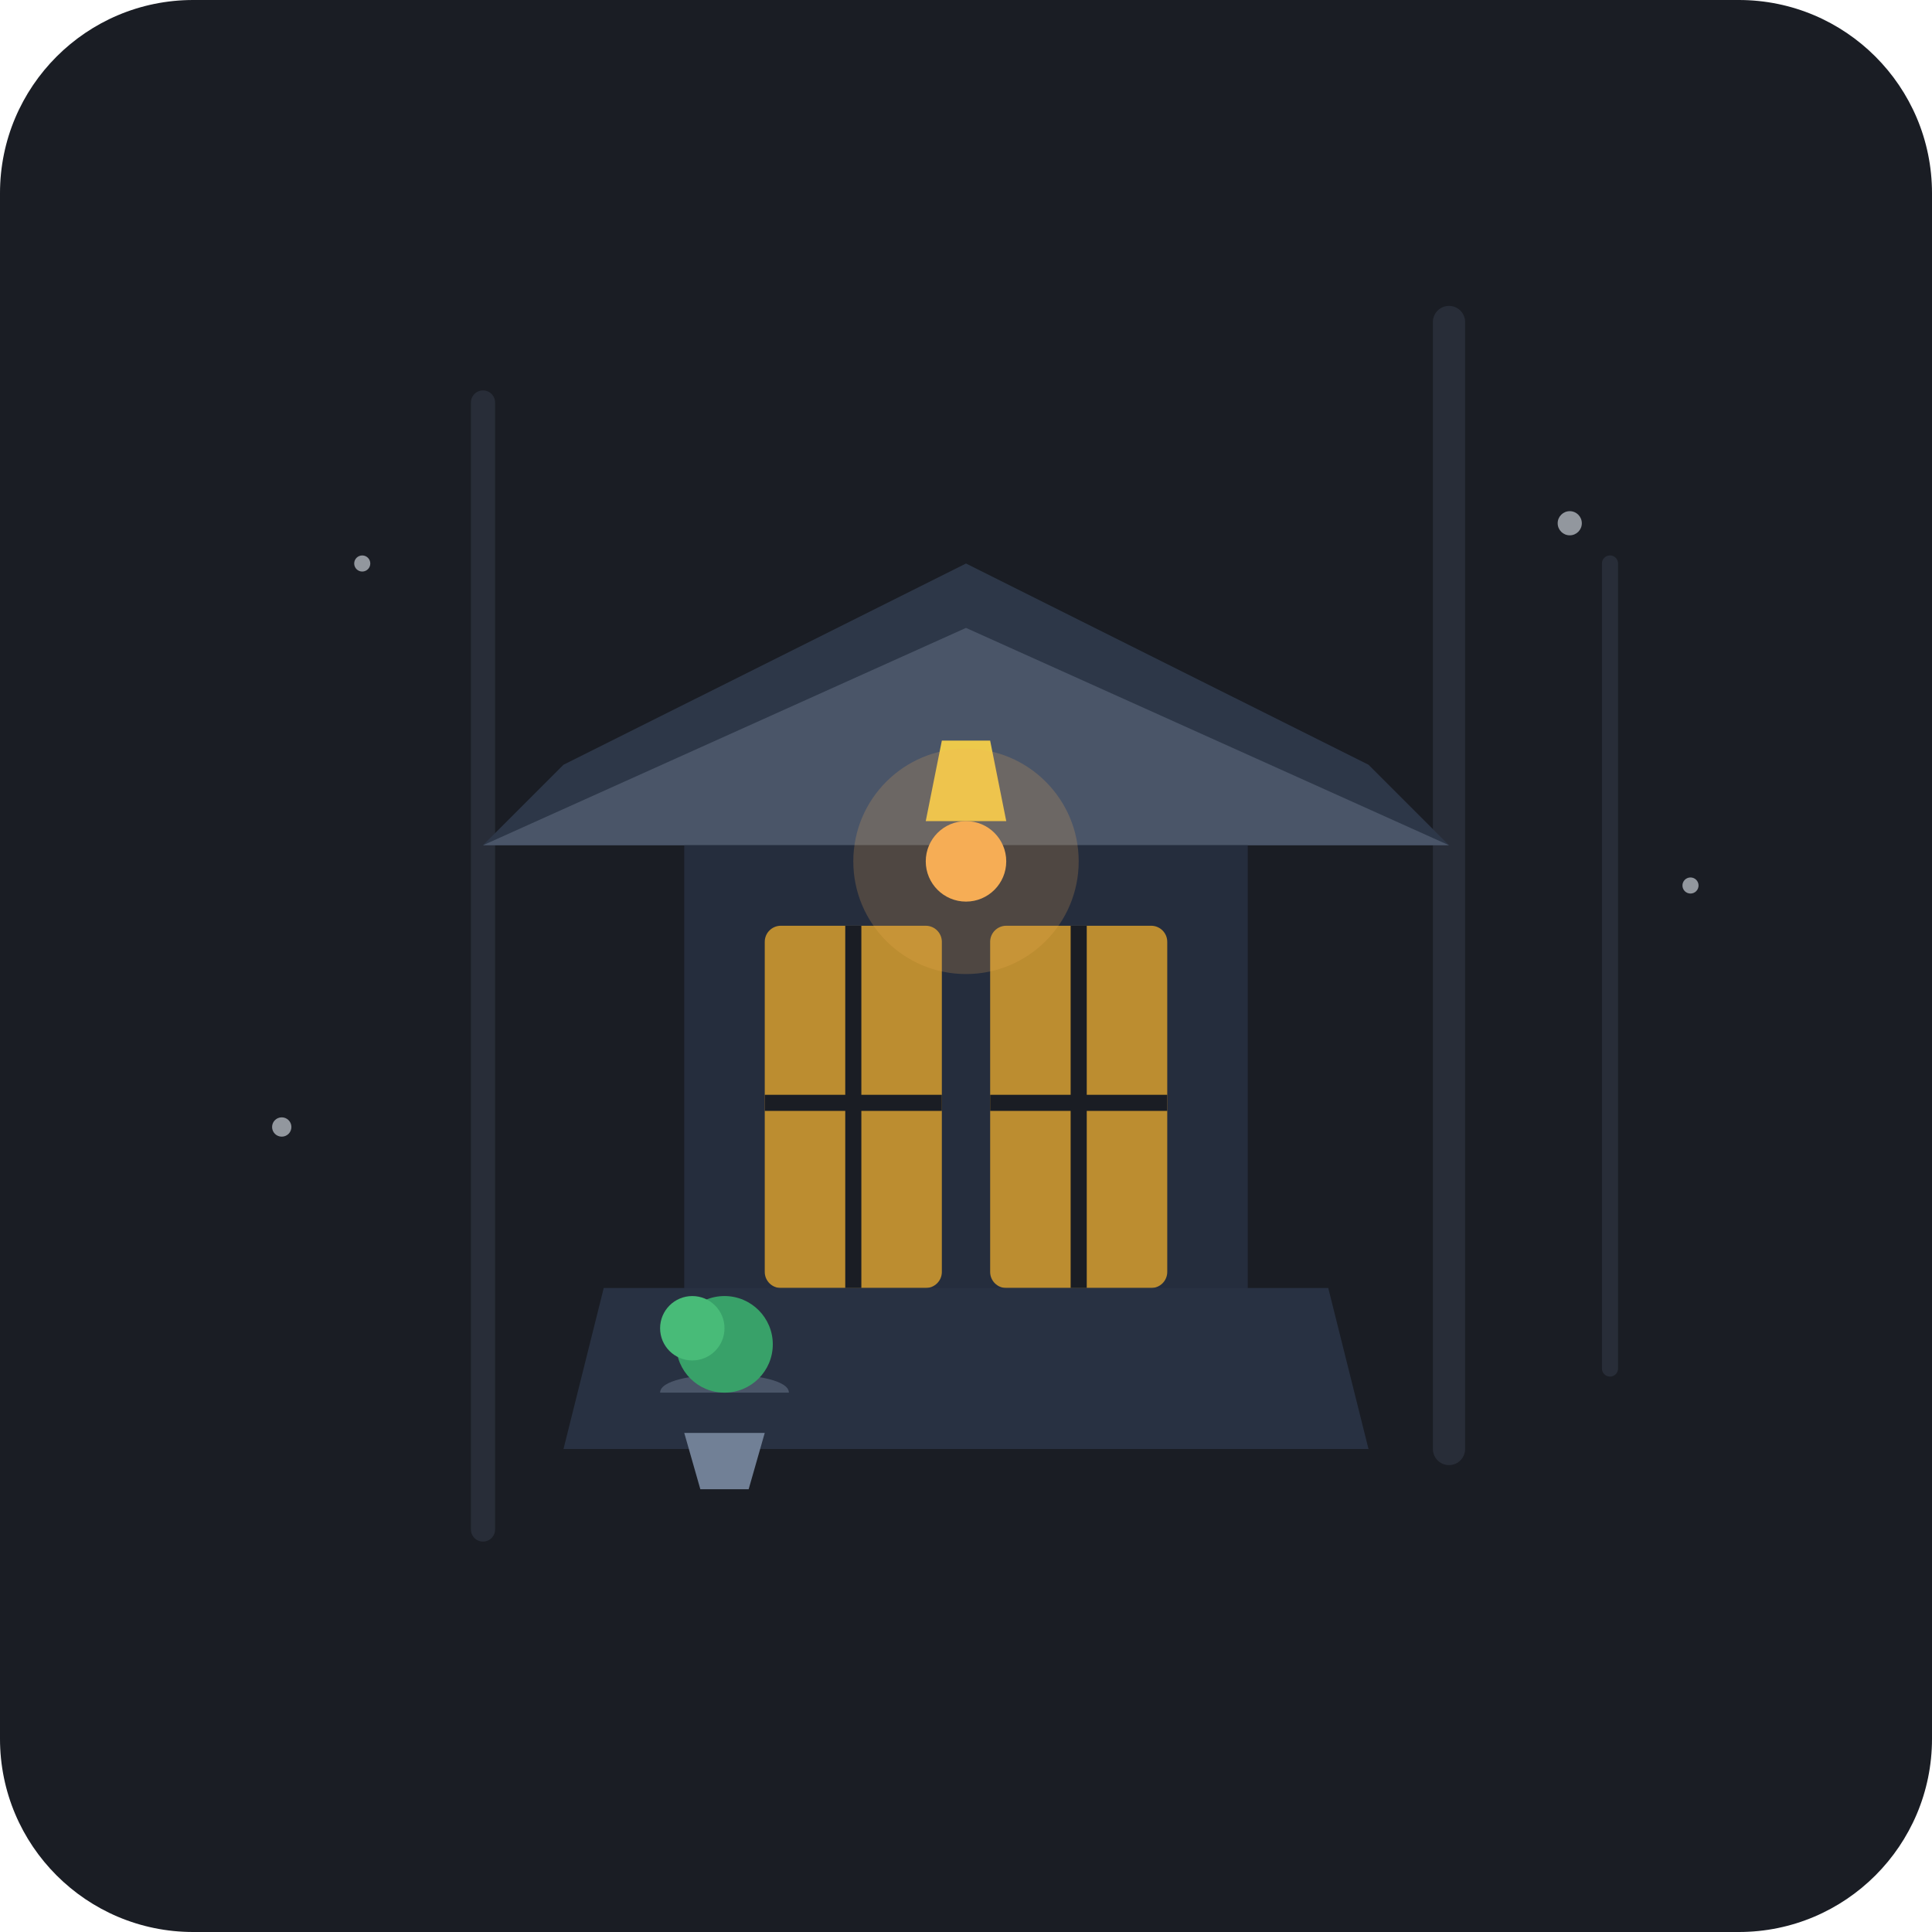
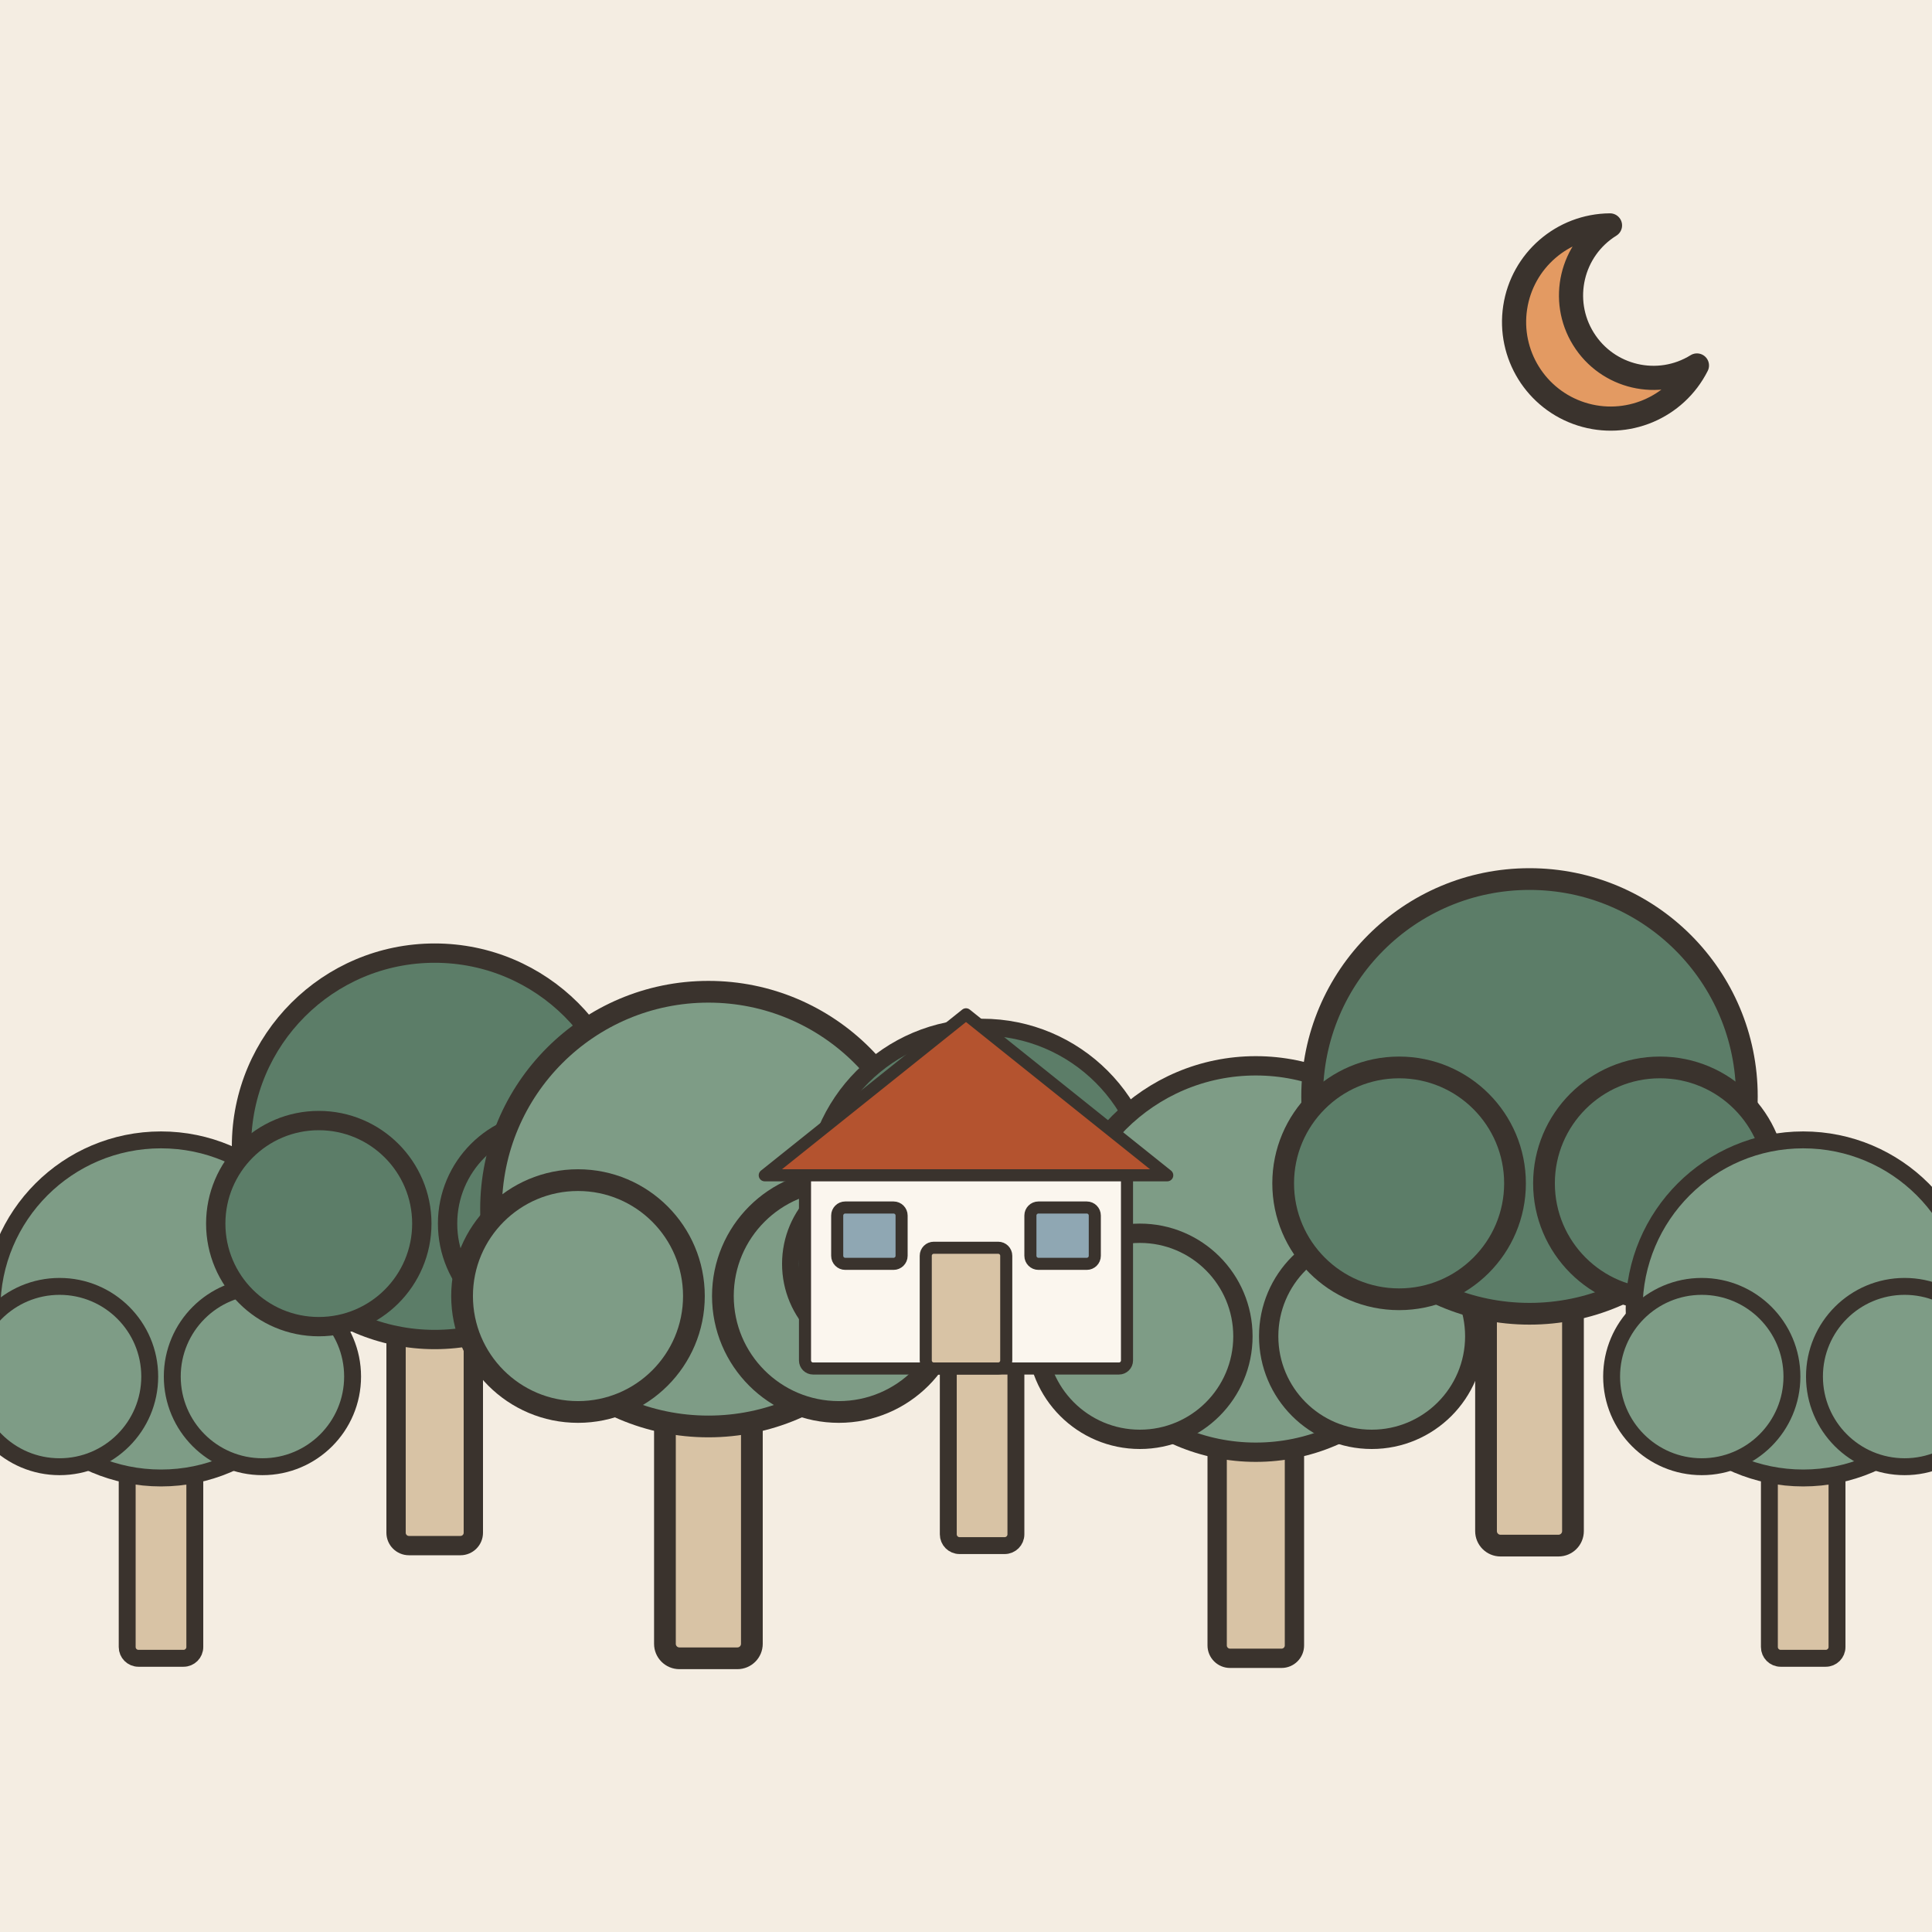
- <svg xmlns="http://www.w3.org/2000/svg" width="240" height="240" viewBox="0 0 240 240">
-   <rect width="240" height="240" rx="24" fill="#1A1D24" />
-   <g opacity="0.3">
-     <line x1="60" y1="50" x2="60" y2="190" stroke="#4A5568" stroke-width="3" stroke-linecap="round" />
-     <line x1="180" y1="40" x2="180" y2="180" stroke="#4A5568" stroke-width="4" stroke-linecap="round" />
-     <line x1="200" y1="70" x2="200" y2="170" stroke="#4A5568" stroke-width="2" stroke-linecap="round" />
+ <svg xmlns="http://www.w3.org/2000/svg" viewBox="0 0 240 240" data-style="editorial">
+   <rect width="240" height="240" fill="#F4EDE2" />
+   <g transform="translate(20 206) scale(0.7 0.7)">
+     <rect x="-6" y="-40" width="12" height="40" rx="2" fill="#D8C3A5" stroke="#3A332D" stroke-width="3" stroke-linecap="round" stroke-linejoin="round" />
+     <circle cx="0" cy="-62" r="30" fill="#7E9C86" stroke="#3A332D" stroke-width="3" stroke-linecap="round" stroke-linejoin="round" />
+     <circle cx="-18" cy="-50" r="16" fill="#7E9C86" stroke="#3A332D" stroke-width="3" stroke-linecap="round" stroke-linejoin="round" />
+     <circle cx="18" cy="-50" r="16" fill="#7E9C86" stroke="#3A332D" stroke-width="3" stroke-linecap="round" stroke-linejoin="round" />
  </g>
-   <g>
-     <path d="M70 95 L120 70 L170 95 L180 105 L60 105 Z" fill="#2D3748" />
-     <path d="M60 105 L120 78 L180 105 Z" fill="#4A5568" />
-     <rect x="85" y="105" width="70" height="75" fill="#252D3D" />
-     <rect x="95" y="115" width="22" height="45" rx="2" fill="#D69E2E" opacity="0.85" />
-     <rect x="123" y="115" width="22" height="45" rx="2" fill="#D69E2E" opacity="0.85" />
-     <line x1="106" y1="115" x2="106" y2="160" stroke="#1A1D24" stroke-width="2" />
-     <line x1="134" y1="115" x2="134" y2="160" stroke="#1A1D24" stroke-width="2" />
-     <line x1="95" y1="137" x2="117" y2="137" stroke="#1A1D24" stroke-width="2" />
-     <line x1="123" y1="137" x2="145" y2="137" stroke="#1A1D24" stroke-width="2" />
-     <path d="M75 160 L165 160 L170 180 L70 180 Z" fill="#283142" />
-     <path d="M117 92 L123 92 L125 102 L115 102 Z" fill="#ECC94B" />
-     <circle cx="120" cy="107" r="5" fill="#F6AD55" />
-     <circle cx="120" cy="107" r="14" fill="#F6AD55" opacity="0.2" />
-     <path d="M85 178 L95 178 L93 185 L87 185 Z" fill="#718096" />
-     <path d="M82 173 C82 170 98 170 98 173 Z" fill="#4A5568" />
-     <circle cx="90" cy="167" r="6" fill="#38A169" />
-     <circle cx="86" cy="165" r="4" fill="#48BB78" />
+   <g transform="translate(54 192) scale(0.8 0.8)">
+     <rect x="-6" y="-40" width="12" height="40" rx="2" fill="#D8C3A5" stroke="#3A332D" stroke-width="3" stroke-linecap="round" stroke-linejoin="round" />
+     <circle cx="0" cy="-62" r="30" fill="#5C7D68" stroke="#3A332D" stroke-width="3" stroke-linecap="round" stroke-linejoin="round" />
+     <circle cx="-18" cy="-50" r="16" fill="#5C7D68" stroke="#3A332D" stroke-width="3" stroke-linecap="round" stroke-linejoin="round" />
+     <circle cx="18" cy="-50" r="16" fill="#5C7D68" stroke="#3A332D" stroke-width="3" stroke-linecap="round" stroke-linejoin="round" />
  </g>
-   <g opacity="0.6">
-     <circle cx="45" cy="70" r="1" fill="#E2E8F0" />
-     <circle cx="195" cy="65" r="1.5" fill="#E2E8F0" />
-     <circle cx="210" cy="110" r="1" fill="#E2E8F0" />
-     <circle cx="35" cy="140" r="1.2" fill="#E2E8F0" />
+   <g transform="translate(88 206) scale(0.9 0.9)">
+     <rect x="-6" y="-40" width="12" height="40" rx="2" fill="#D8C3A5" stroke="#3A332D" stroke-width="3" stroke-linecap="round" stroke-linejoin="round" />
+     <circle cx="0" cy="-62" r="30" fill="#7E9C86" stroke="#3A332D" stroke-width="3" stroke-linecap="round" stroke-linejoin="round" />
+     <circle cx="-18" cy="-50" r="16" fill="#7E9C86" stroke="#3A332D" stroke-width="3" stroke-linecap="round" stroke-linejoin="round" />
+     <circle cx="18" cy="-50" r="16" fill="#7E9C86" stroke="#3A332D" stroke-width="3" stroke-linecap="round" stroke-linejoin="round" />
  </g>
+   <g transform="translate(122 192) scale(0.7 0.7)">
+     <rect x="-6" y="-40" width="12" height="40" rx="2" fill="#D8C3A5" stroke="#3A332D" stroke-width="3" stroke-linecap="round" stroke-linejoin="round" />
+     <circle cx="0" cy="-62" r="30" fill="#5C7D68" stroke="#3A332D" stroke-width="3" stroke-linecap="round" stroke-linejoin="round" />
+     <circle cx="-18" cy="-50" r="16" fill="#5C7D68" stroke="#3A332D" stroke-width="3" stroke-linecap="round" stroke-linejoin="round" />
+     <circle cx="18" cy="-50" r="16" fill="#5C7D68" stroke="#3A332D" stroke-width="3" stroke-linecap="round" stroke-linejoin="round" />
+   </g>
+   <g transform="translate(156 206) scale(0.8 0.8)">
+     <rect x="-6" y="-40" width="12" height="40" rx="2" fill="#D8C3A5" stroke="#3A332D" stroke-width="3" stroke-linecap="round" stroke-linejoin="round" />
+     <circle cx="0" cy="-62" r="30" fill="#7E9C86" stroke="#3A332D" stroke-width="3" stroke-linecap="round" stroke-linejoin="round" />
+     <circle cx="-18" cy="-50" r="16" fill="#7E9C86" stroke="#3A332D" stroke-width="3" stroke-linecap="round" stroke-linejoin="round" />
+     <circle cx="18" cy="-50" r="16" fill="#7E9C86" stroke="#3A332D" stroke-width="3" stroke-linecap="round" stroke-linejoin="round" />
+   </g>
+   <g transform="translate(190 192) scale(0.9 0.9)">
+     <rect x="-6" y="-40" width="12" height="40" rx="2" fill="#D8C3A5" stroke="#3A332D" stroke-width="3" stroke-linecap="round" stroke-linejoin="round" />
+     <circle cx="0" cy="-62" r="30" fill="#5C7D68" stroke="#3A332D" stroke-width="3" stroke-linecap="round" stroke-linejoin="round" />
+     <circle cx="-18" cy="-50" r="16" fill="#5C7D68" stroke="#3A332D" stroke-width="3" stroke-linecap="round" stroke-linejoin="round" />
+     <circle cx="18" cy="-50" r="16" fill="#5C7D68" stroke="#3A332D" stroke-width="3" stroke-linecap="round" stroke-linejoin="round" />
+   </g>
+   <g transform="translate(224 206) scale(0.7 0.7)">
+     <rect x="-6" y="-40" width="12" height="40" rx="2" fill="#D8C3A5" stroke="#3A332D" stroke-width="3" stroke-linecap="round" stroke-linejoin="round" />
+     <circle cx="0" cy="-62" r="30" fill="#7E9C86" stroke="#3A332D" stroke-width="3" stroke-linecap="round" stroke-linejoin="round" />
+     <circle cx="-18" cy="-50" r="16" fill="#7E9C86" stroke="#3A332D" stroke-width="3" stroke-linecap="round" stroke-linejoin="round" />
+     <circle cx="18" cy="-50" r="16" fill="#7E9C86" stroke="#3A332D" stroke-width="3" stroke-linecap="round" stroke-linejoin="round" />
+   </g>
+   <g transform="translate(120 170) scale(0.5 0.5)">
+     <rect x="-40" y="-50" width="80" height="50" rx="2" fill="#FBF6EE" stroke="#3A332D" stroke-width="3" stroke-linecap="round" stroke-linejoin="round" />
+     <path d="M-50 -48L0 -88L50 -48Z" fill="#B4532F" stroke="#3A332D" stroke-width="3" stroke-linecap="round" stroke-linejoin="round" />
+     <rect x="-10" y="-30" width="20" height="30" rx="2" fill="#D8C3A5" stroke="#3A332D" stroke-width="3" stroke-linecap="round" stroke-linejoin="round" />
+     <rect x="-32" y="-40" width="16" height="14" rx="2" fill="#8FA7B3" stroke="#3A332D" stroke-width="3" stroke-linecap="round" stroke-linejoin="round" />
+     <rect x="16" y="-40" width="16" height="14" rx="2" fill="#8FA7B3" stroke="#3A332D" stroke-width="3" stroke-linecap="round" stroke-linejoin="round" />
+   </g>
+   <path d="M200 28A12 12 0 1 0 210.8 45.4A9.6 9.6 0 1 1 200 28Z" fill="#E39A62" stroke="#3A332D" stroke-width="3" stroke-linecap="round" stroke-linejoin="round" />
</svg>
